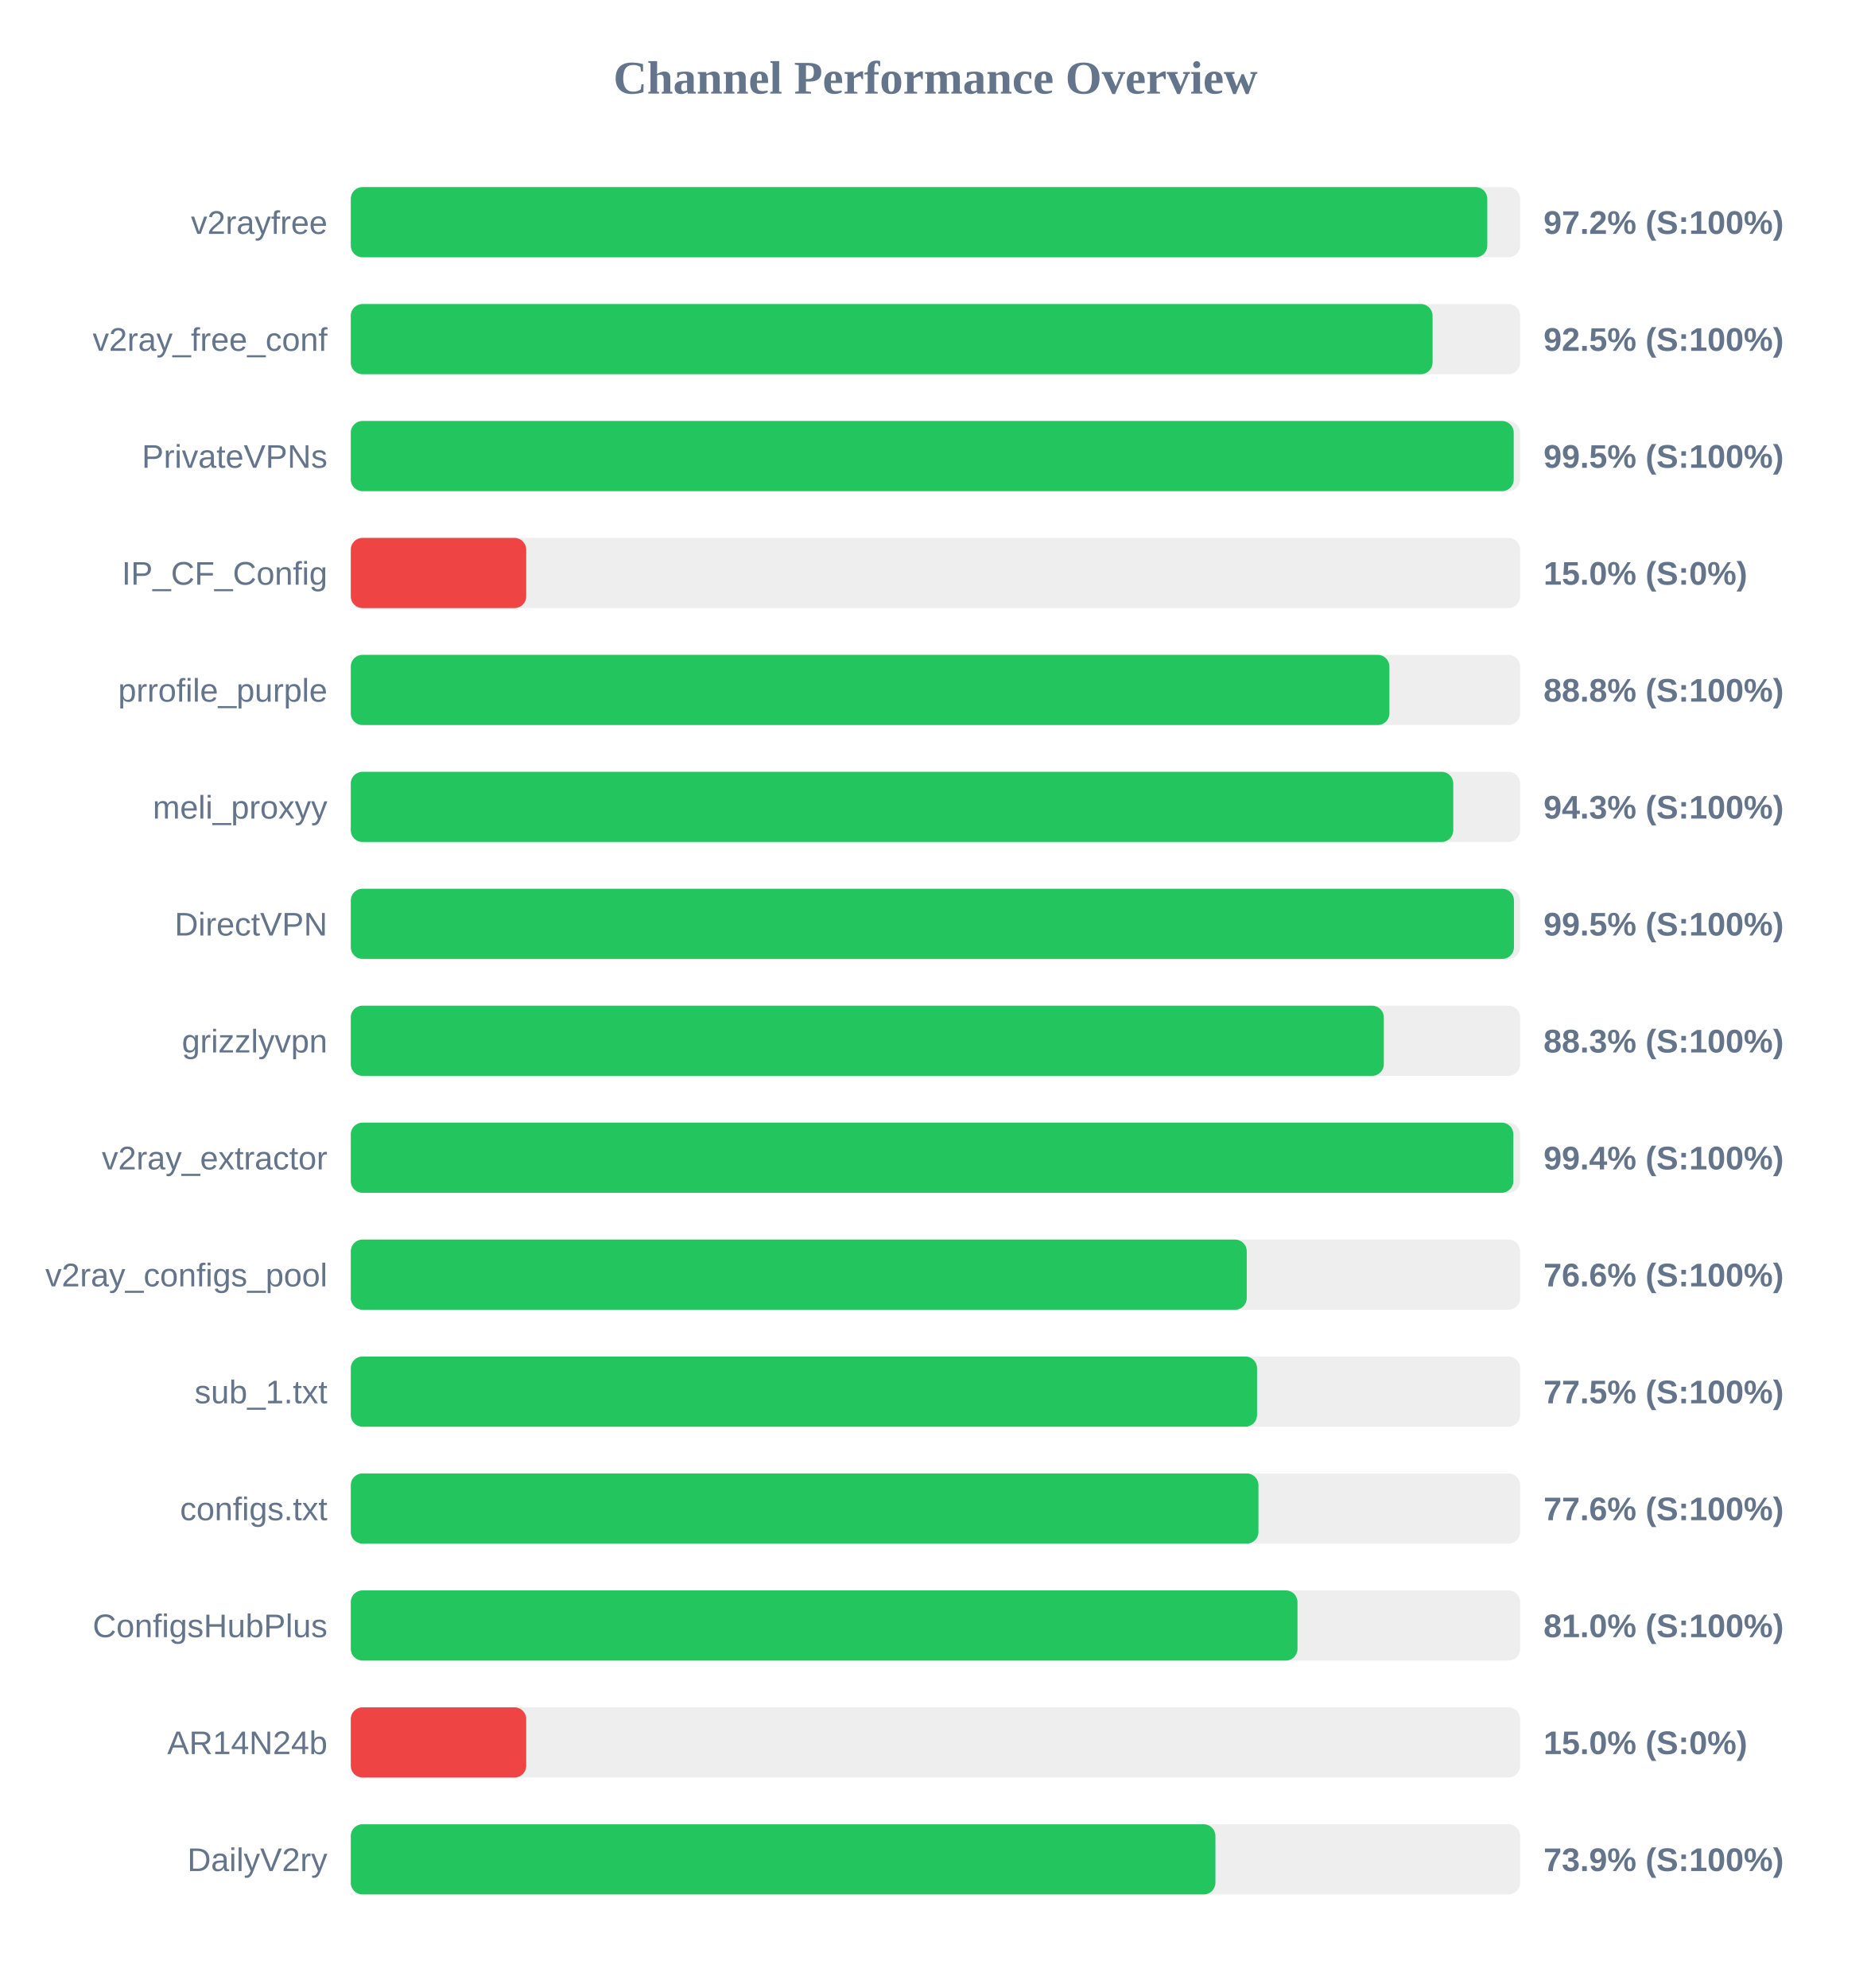
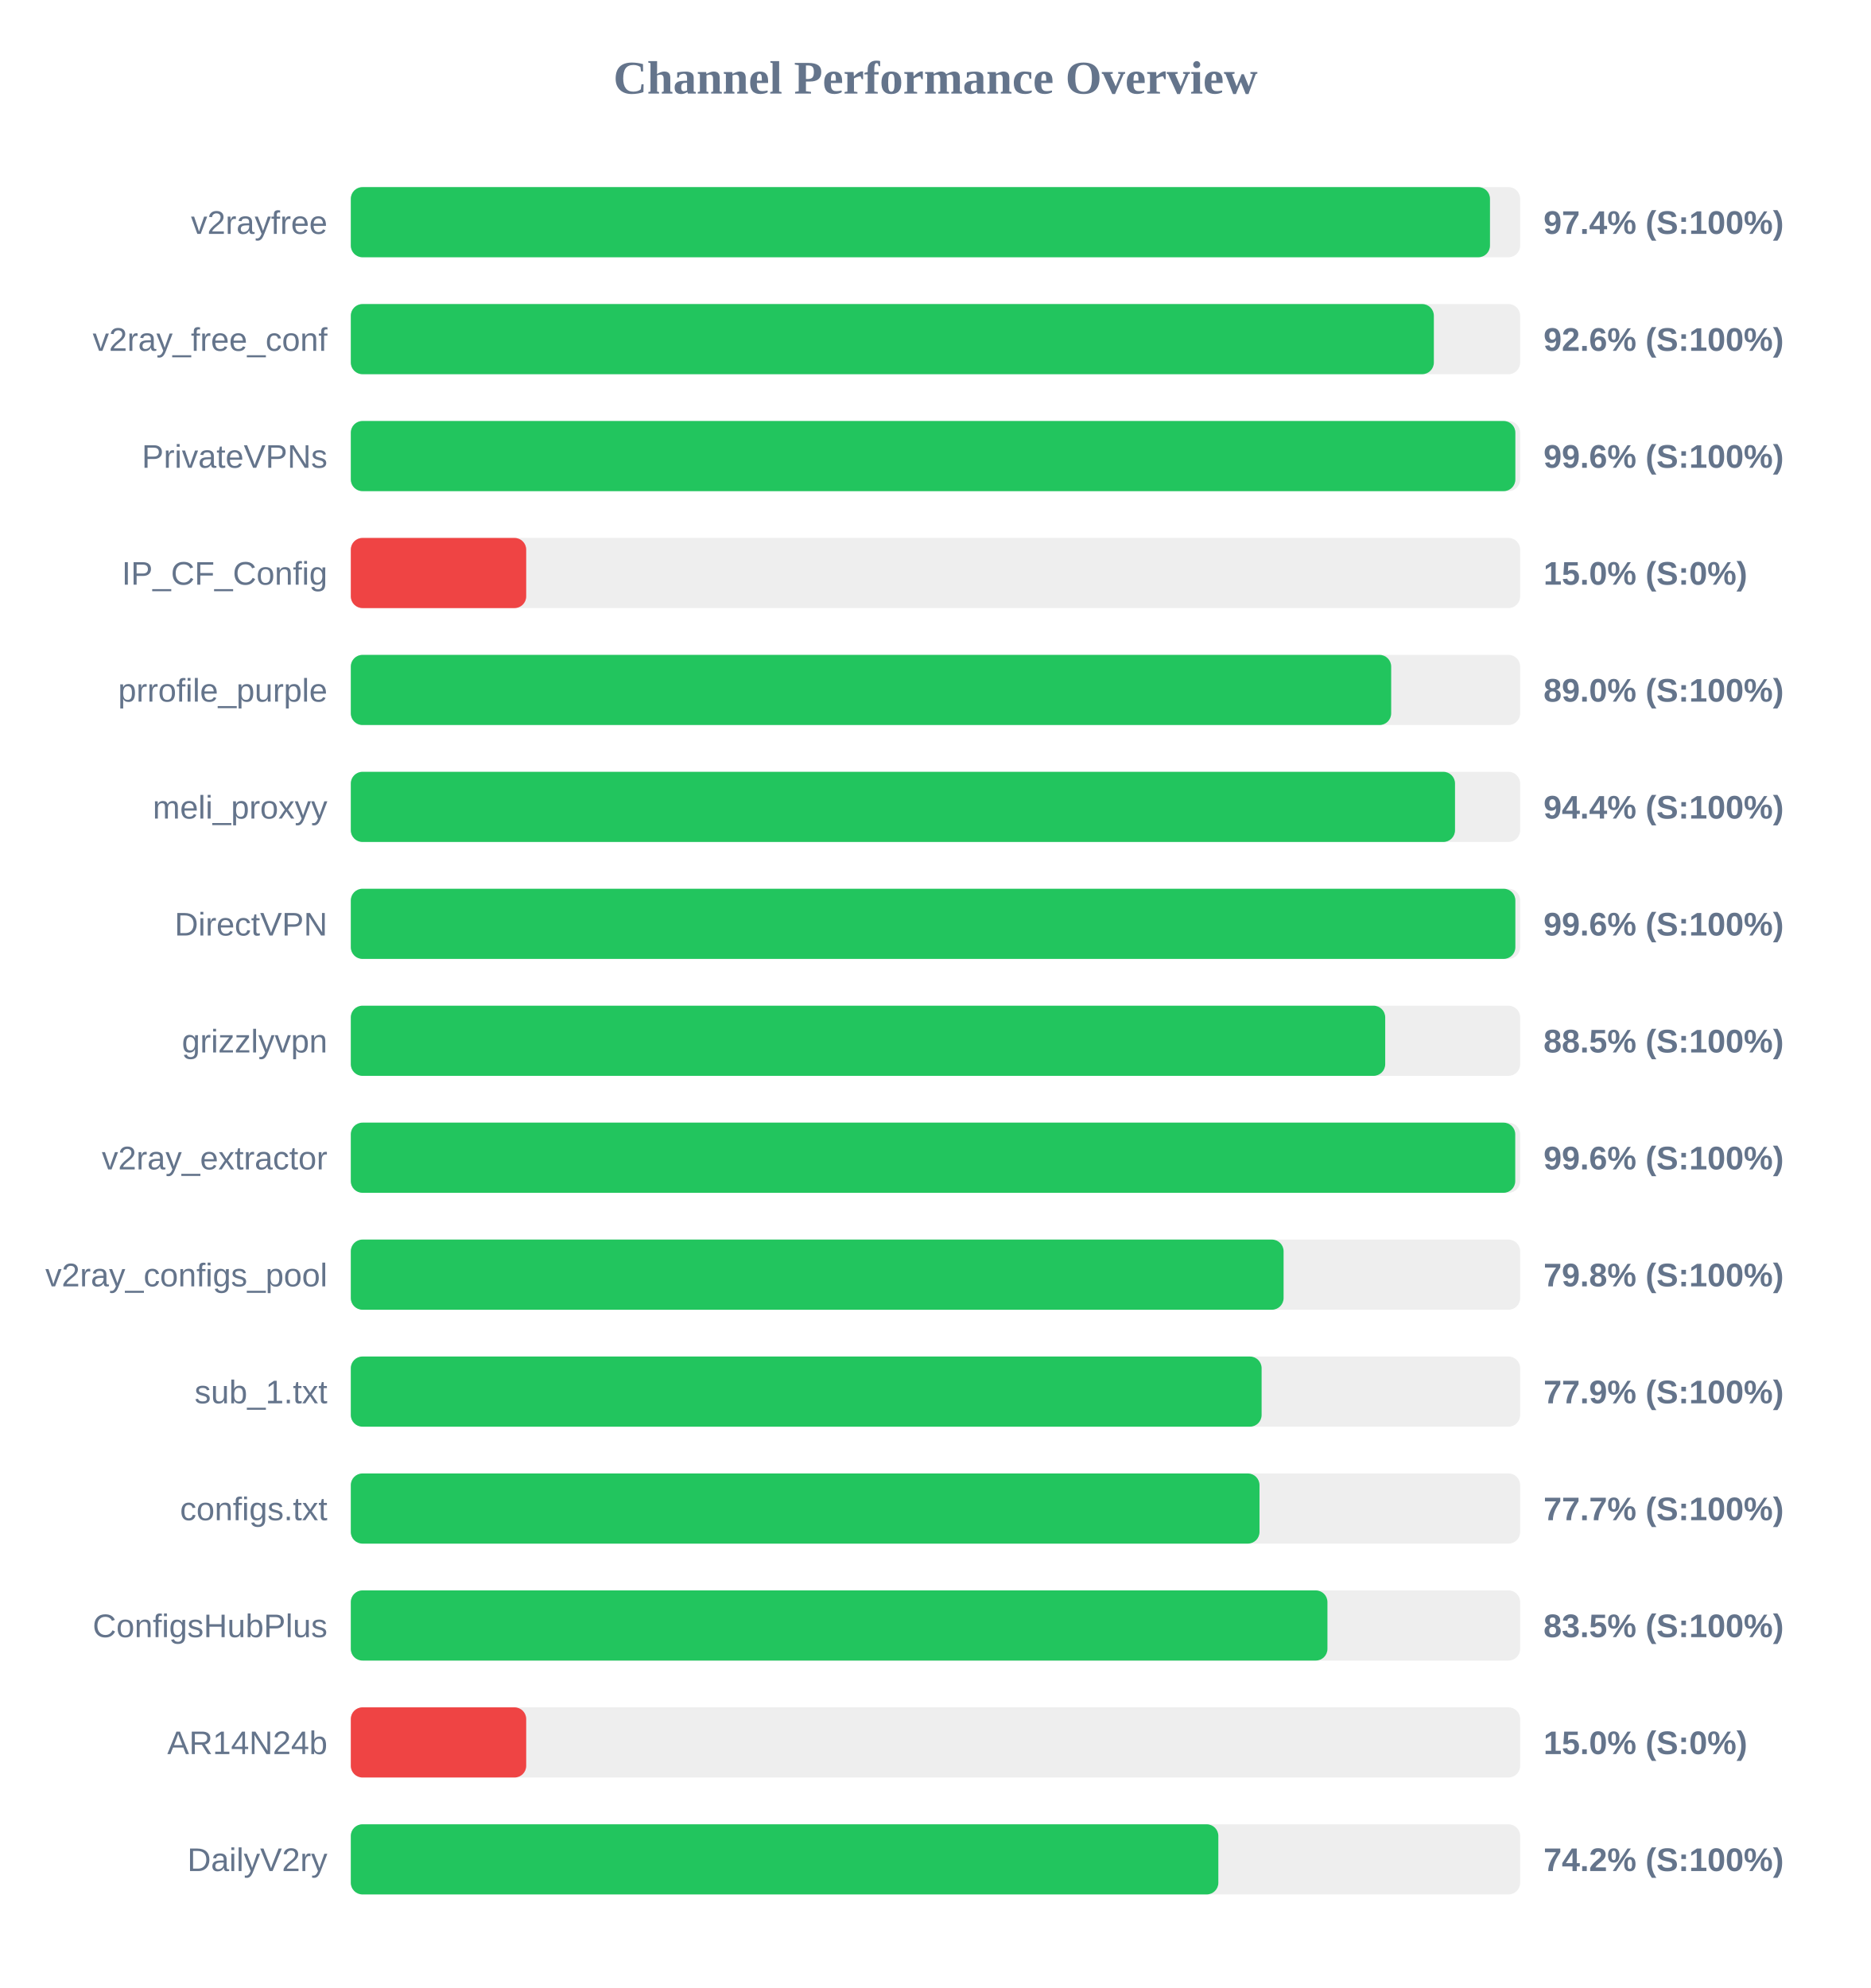
<svg xmlns="http://www.w3.org/2000/svg" width="800" height="850" version="1.1">
  <style>
        .row { font: 14px Arial; fill: #64748b; }
        .score { font: bold 14px Arial; fill: #64748b; }
    </style>
  <text x="400" y="40" text-anchor="middle" font-size="20px" font-weight="bold" fill="#64748b">Channel Performance Overview</text>
  <rect x="150" y="80" width="500" height="30" fill="#eee" rx="5" />
-   <rect x="150" y="80" width="485.95" height="30" fill="#22c55e" rx="5" />
+   <rect x="150" y="80" width="487.1" height="30" fill="#22c55e" rx="5" />
  <text x="140" y="100" text-anchor="end" class="row">v2rayfree</text>
-   <text x="660" y="100" text-anchor="start" class="score">97.2% (S:100%)</text>
+   <text x="660" y="100" text-anchor="start" class="score">97.4% (S:100%)</text>
  <rect x="150" y="130" width="500" height="30" fill="#eee" rx="5" />
-   <rect x="150" y="130" width="462.55" height="30" fill="#22c55e" rx="5" />
+   <rect x="150" y="130" width="463.1" height="30" fill="#22c55e" rx="5" />
  <text x="140" y="150" text-anchor="end" class="row">v2ray_free_conf</text>
-   <text x="660" y="150" text-anchor="start" class="score">92.5% (S:100%)</text>
+   <text x="660" y="150" text-anchor="start" class="score">92.6% (S:100%)</text>
  <rect x="150" y="180" width="500" height="30" fill="#eee" rx="5" />
-   <rect x="150" y="180" width="497.25" height="30" fill="#22c55e" rx="5" />
+   <rect x="150" y="180" width="497.95" height="30" fill="#22c55e" rx="5" />
  <text x="140" y="200" text-anchor="end" class="row">PrivateVPNs</text>
-   <text x="660" y="200" text-anchor="start" class="score">99.5% (S:100%)</text>
+   <text x="660" y="200" text-anchor="start" class="score">99.6% (S:100%)</text>
  <rect x="150" y="230" width="500" height="30" fill="#eee" rx="5" />
  <rect x="150" y="230" width="75.0" height="30" fill="#ef4444" rx="5" />
  <text x="140" y="250" text-anchor="end" class="row">IP_CF_Config</text>
  <text x="660" y="250" text-anchor="start" class="score">15.0% (S:0%)</text>
  <rect x="150" y="280" width="500" height="30" fill="#eee" rx="5" />
-   <rect x="150" y="280" width="444.1" height="30" fill="#22c55e" rx="5" />
+   <rect x="150" y="280" width="444.85" height="30" fill="#22c55e" rx="5" />
  <text x="140" y="300" text-anchor="end" class="row">prrofile_purple</text>
-   <text x="660" y="300" text-anchor="start" class="score">88.8% (S:100%)</text>
+   <text x="660" y="300" text-anchor="start" class="score">89.0% (S:100%)</text>
  <rect x="150" y="330" width="500" height="30" fill="#eee" rx="5" />
-   <rect x="150" y="330" width="471.4" height="30" fill="#22c55e" rx="5" />
+   <rect x="150" y="330" width="472.15" height="30" fill="#22c55e" rx="5" />
  <text x="140" y="350" text-anchor="end" class="row">meli_proxyy</text>
-   <text x="660" y="350" text-anchor="start" class="score">94.3% (S:100%)</text>
+   <text x="660" y="350" text-anchor="start" class="score">94.4% (S:100%)</text>
  <rect x="150" y="380" width="500" height="30" fill="#eee" rx="5" />
-   <rect x="150" y="380" width="497.35" height="30" fill="#22c55e" rx="5" />
+   <rect x="150" y="380" width="497.95" height="30" fill="#22c55e" rx="5" />
  <text x="140" y="400" text-anchor="end" class="row">DirectVPN</text>
-   <text x="660" y="400" text-anchor="start" class="score">99.5% (S:100%)</text>
+   <text x="660" y="400" text-anchor="start" class="score">99.6% (S:100%)</text>
  <rect x="150" y="430" width="500" height="30" fill="#eee" rx="5" />
-   <rect x="150" y="430" width="441.7" height="30" fill="#22c55e" rx="5" />
+   <rect x="150" y="430" width="442.3" height="30" fill="#22c55e" rx="5" />
  <text x="140" y="450" text-anchor="end" class="row">grizzlyvpn</text>
-   <text x="660" y="450" text-anchor="start" class="score">88.3% (S:100%)</text>
+   <text x="660" y="450" text-anchor="start" class="score">88.5% (S:100%)</text>
  <rect x="150" y="480" width="500" height="30" fill="#eee" rx="5" />
-   <rect x="150" y="480" width="497.1" height="30" fill="#22c55e" rx="5" />
+   <rect x="150" y="480" width="497.9" height="30" fill="#22c55e" rx="5" />
  <text x="140" y="500" text-anchor="end" class="row">v2ray_extractor</text>
-   <text x="660" y="500" text-anchor="start" class="score">99.4% (S:100%)</text>
+   <text x="660" y="500" text-anchor="start" class="score">99.6% (S:100%)</text>
  <rect x="150" y="530" width="500" height="30" fill="#eee" rx="5" />
-   <rect x="150" y="530" width="383.1" height="30" fill="#22c55e" rx="5" />
+   <rect x="150" y="530" width="398.85" height="30" fill="#22c55e" rx="5" />
  <text x="140" y="550" text-anchor="end" class="row">v2ray_configs_pool</text>
-   <text x="660" y="550" text-anchor="start" class="score">76.6% (S:100%)</text>
+   <text x="660" y="550" text-anchor="start" class="score">79.8% (S:100%)</text>
  <rect x="150" y="580" width="500" height="30" fill="#eee" rx="5" />
-   <rect x="150" y="580" width="387.5" height="30" fill="#22c55e" rx="5" />
+   <rect x="150" y="580" width="389.45" height="30" fill="#22c55e" rx="5" />
  <text x="140" y="600" text-anchor="end" class="row">sub_1.txt</text>
-   <text x="660" y="600" text-anchor="start" class="score">77.5% (S:100%)</text>
+   <text x="660" y="600" text-anchor="start" class="score">77.9% (S:100%)</text>
  <rect x="150" y="630" width="500" height="30" fill="#eee" rx="5" />
-   <rect x="150" y="630" width="388.1" height="30" fill="#22c55e" rx="5" />
+   <rect x="150" y="630" width="388.55" height="30" fill="#22c55e" rx="5" />
  <text x="140" y="650" text-anchor="end" class="row">configs.txt</text>
-   <text x="660" y="650" text-anchor="start" class="score">77.6% (S:100%)</text>
+   <text x="660" y="650" text-anchor="start" class="score">77.7% (S:100%)</text>
  <rect x="150" y="680" width="500" height="30" fill="#eee" rx="5" />
-   <rect x="150" y="680" width="404.8" height="30" fill="#22c55e" rx="5" />
+   <rect x="150" y="680" width="417.6" height="30" fill="#22c55e" rx="5" />
  <text x="140" y="700" text-anchor="end" class="row">ConfigsHubPlus</text>
-   <text x="660" y="700" text-anchor="start" class="score">81.0% (S:100%)</text>
+   <text x="660" y="700" text-anchor="start" class="score">83.5% (S:100%)</text>
  <rect x="150" y="730" width="500" height="30" fill="#eee" rx="5" />
  <rect x="150" y="730" width="75.0" height="30" fill="#ef4444" rx="5" />
  <text x="140" y="750" text-anchor="end" class="row">AR14N24b</text>
  <text x="660" y="750" text-anchor="start" class="score">15.0% (S:0%)</text>
  <rect x="150" y="780" width="500" height="30" fill="#eee" rx="5" />
-   <rect x="150" y="780" width="369.7" height="30" fill="#22c55e" rx="5" />
+   <rect x="150" y="780" width="370.95" height="30" fill="#22c55e" rx="5" />
  <text x="140" y="800" text-anchor="end" class="row">DailyV2ry</text>
-   <text x="660" y="800" text-anchor="start" class="score">73.9% (S:100%)</text>
+   <text x="660" y="800" text-anchor="start" class="score">74.2% (S:100%)</text>
</svg>
